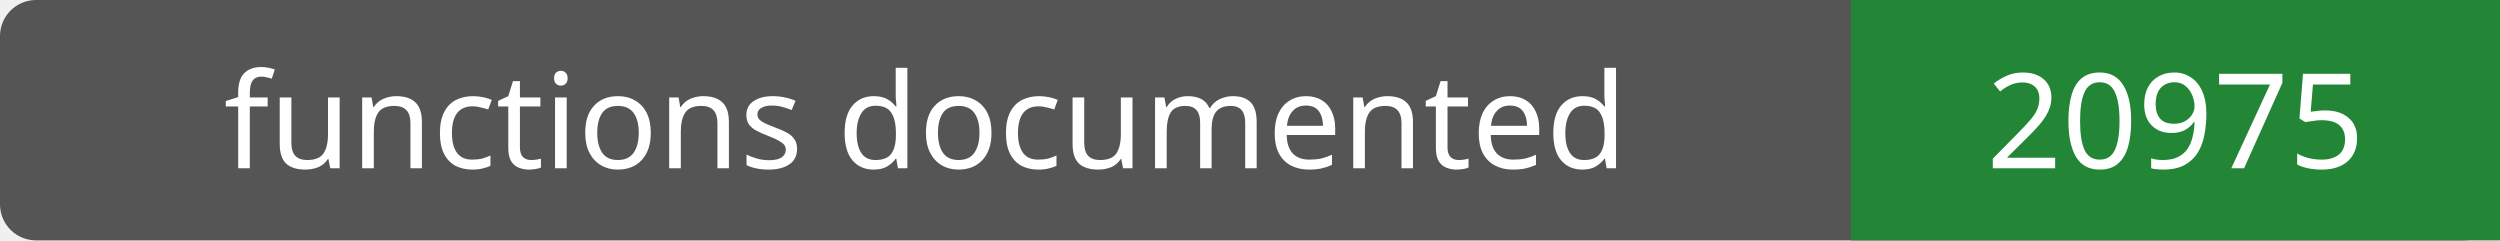
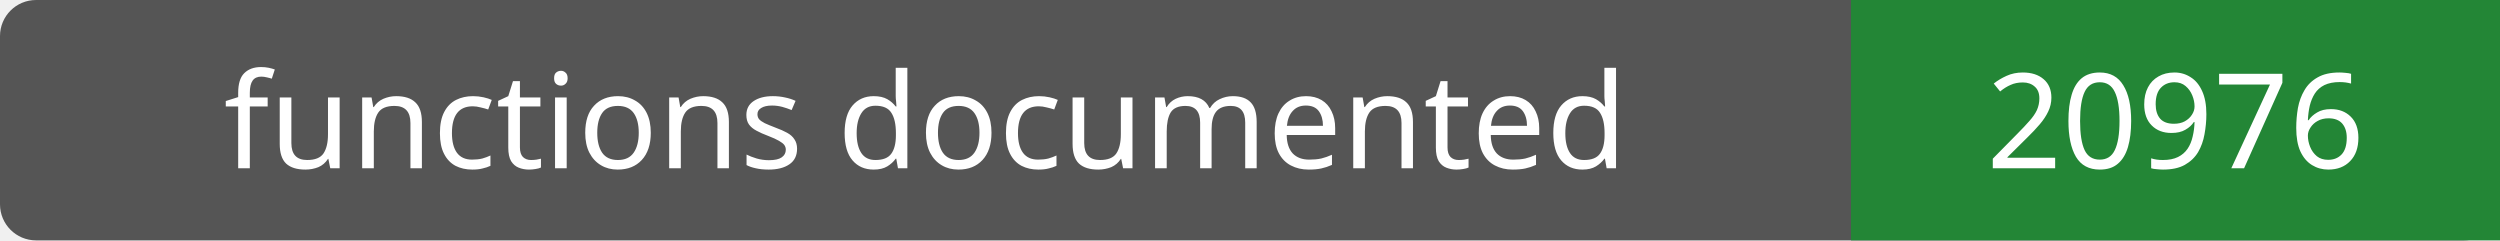
- <svg xmlns="http://www.w3.org/2000/svg" width="208" height="20" role="img" aria-label="functions documented: 20975">
+ <svg xmlns="http://www.w3.org/2000/svg" width="208" height="20" role="img" aria-label="functions documented: 20976">
  <rect width="208" height="20" rx="3" fill="#555" />
  <path fill="#238636" d="M154 0h54v20H154z" />
  <g fill="#fff" text-anchor="middle" font-family="Verdana,sans-serif" font-size="11">
    <text x="77.0" y="14">functions documented</text>
-     <text x="181.0" y="14">20975</text>
+     <text x="181.0" y="14">20976</text>
  </g>
</svg>
